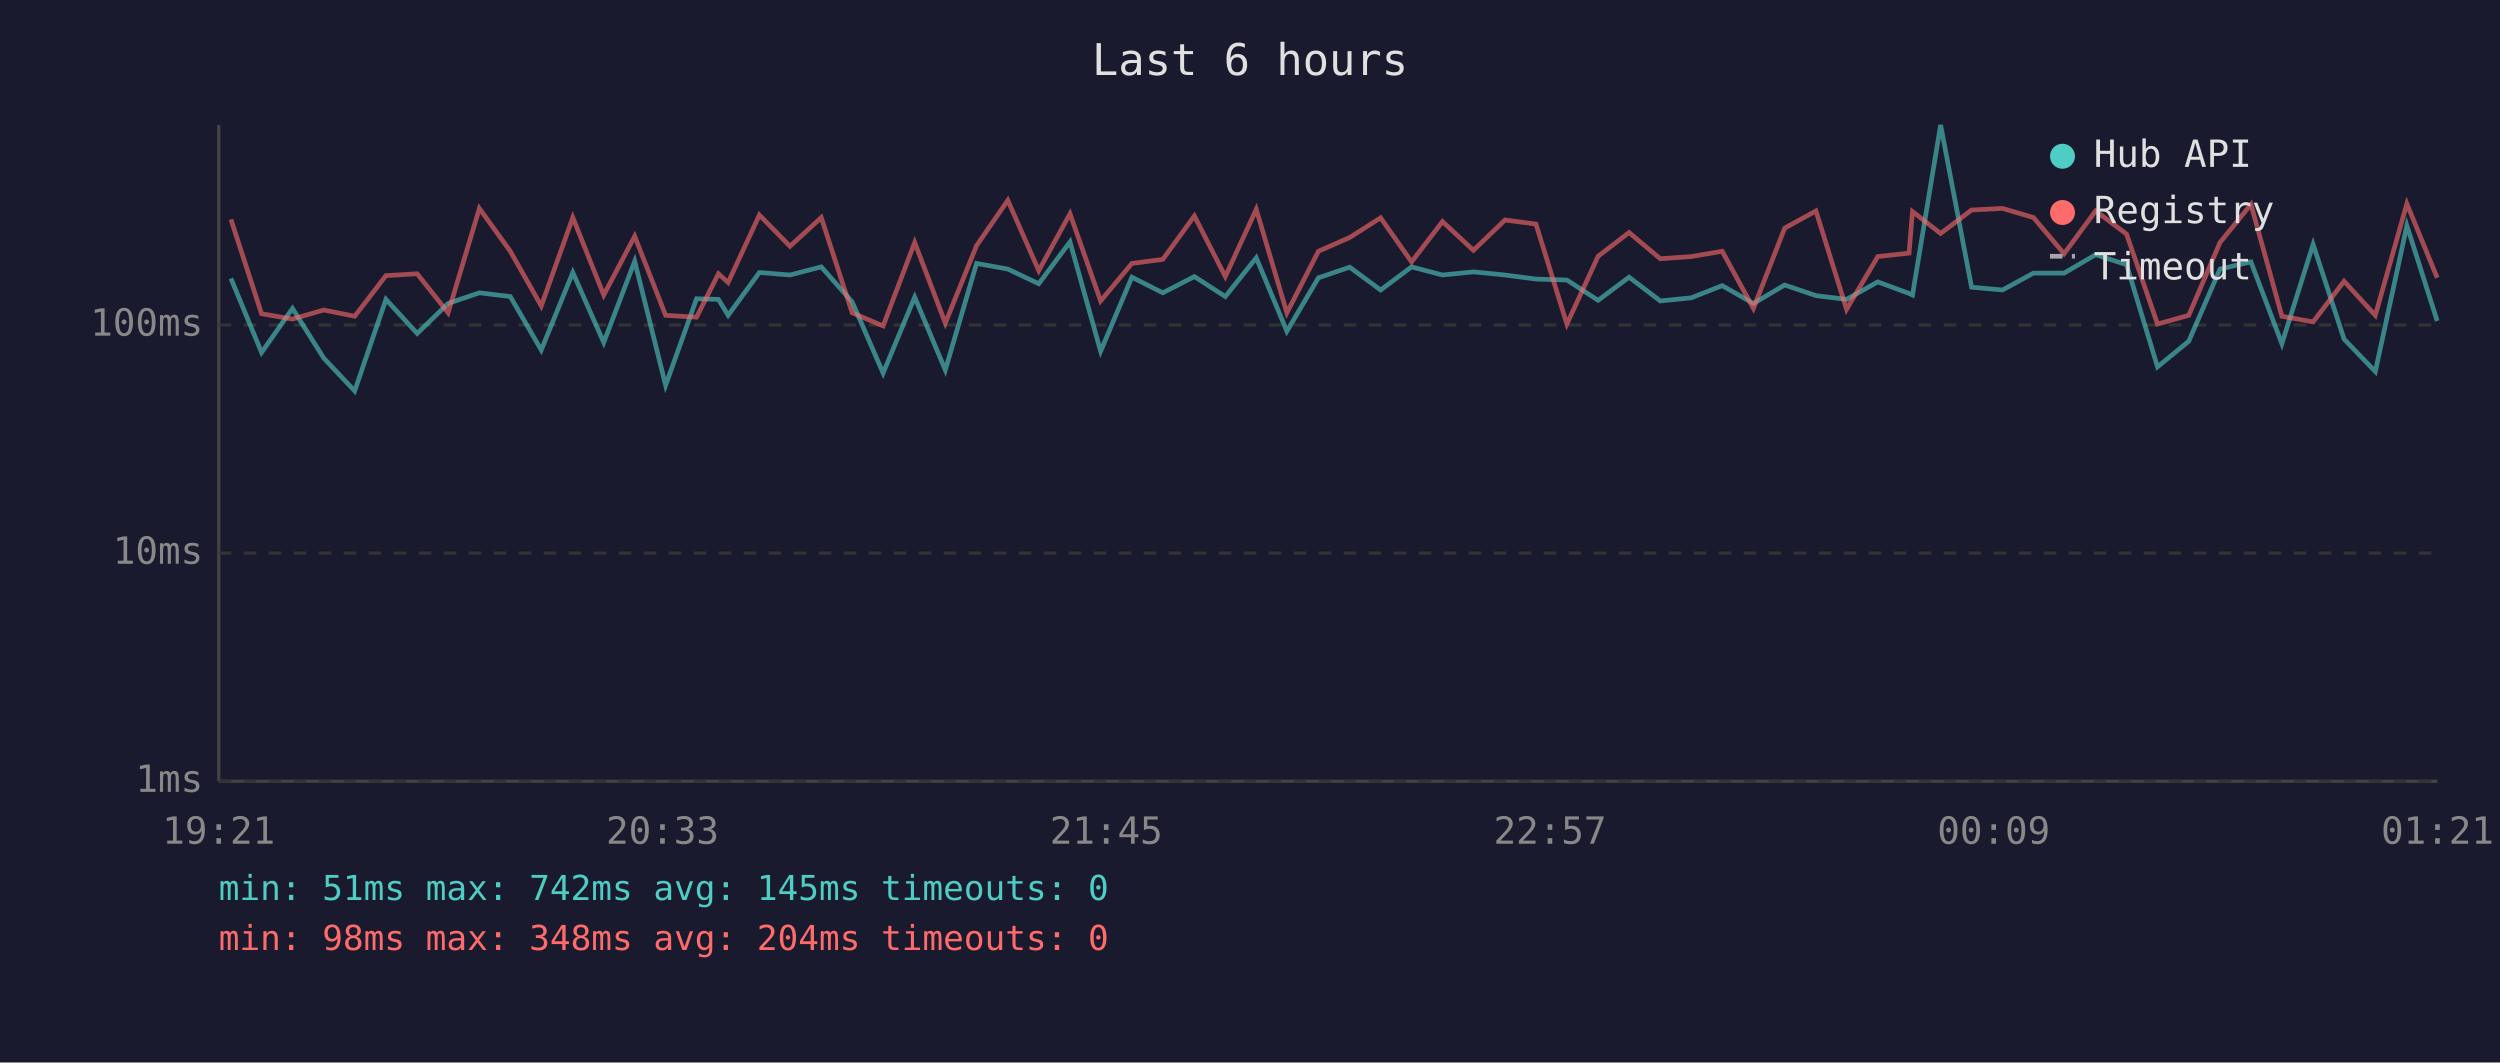
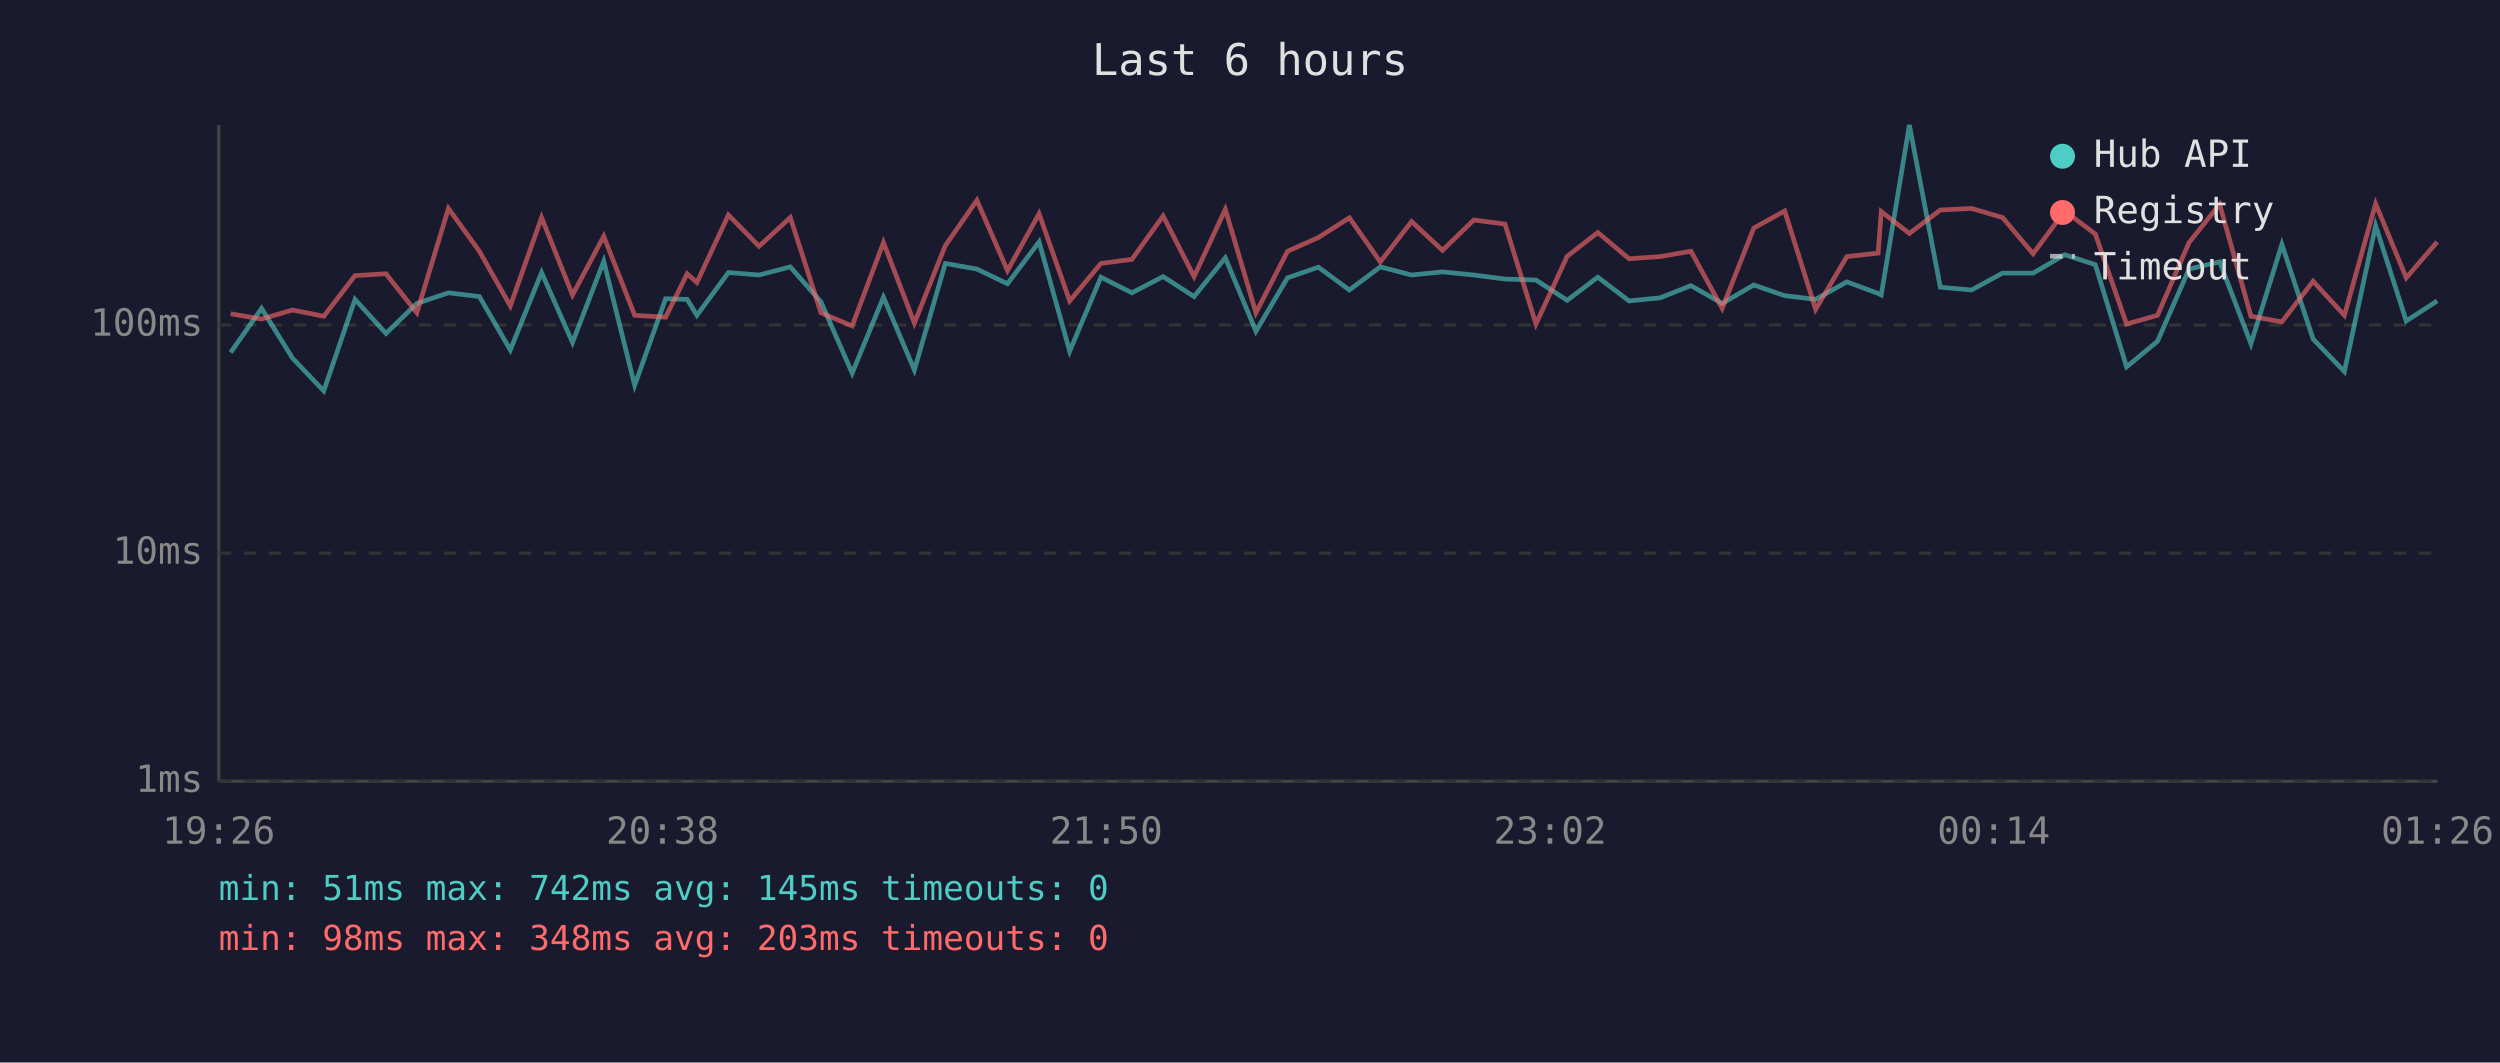
<svg xmlns="http://www.w3.org/2000/svg" viewBox="0 0 800 340" font-family="monospace" font-size="12">
  <rect width="800" height="340" fill="#1a1a2e" />
  <text x="400" y="24" fill="#e0e0e0" font-size="14" text-anchor="middle">Last 6 hours</text>
  <line x1="70" y1="40" x2="70" y2="250" stroke="#444" stroke-width="1" />
  <line x1="70" y1="250" x2="780" y2="250" stroke="#444" stroke-width="1" />
  <line x1="70" y1="250" x2="780" y2="250" stroke="#333" stroke-width="1" stroke-dasharray="4" />
  <text x="65" y="250" fill="#888" text-anchor="end" dominant-baseline="middle">1ms</text>
  <line x1="70" y1="177" x2="780" y2="177" stroke="#333" stroke-width="1" stroke-dasharray="4" />
  <text x="65" y="177" fill="#888" text-anchor="end" dominant-baseline="middle">10ms</text>
  <line x1="70" y1="104" x2="780" y2="104" stroke="#333" stroke-width="1" stroke-dasharray="4" />
  <text x="65" y="104" fill="#888" text-anchor="end" dominant-baseline="middle">100ms</text>
-   <text x="70" y="270" fill="#888" text-anchor="middle">19:21</text>
-   <text x="212" y="270" fill="#888" text-anchor="middle">20:33</text>
-   <text x="354" y="270" fill="#888" text-anchor="middle">21:45</text>
-   <text x="496" y="270" fill="#888" text-anchor="middle">22:57</text>
-   <text x="638" y="270" fill="#888" text-anchor="middle">00:09</text>
-   <text x="780" y="270" fill="#888" text-anchor="middle">01:21</text>
-   <polyline points="73.9,89.1 83.7,112.8 93.6,98.7 103.6,114.6 113.5,125.1 123.5,95.8 133.5,106.7 143.4,97.1 153.4,93.7 163.3,94.9 173.2,112.0 183.3,87.2 193.2,109.6 203.1,83.6 213.0,123.3 222.9,95.6 229.9,95.8 233.0,100.9 243.0,87.2 252.8,88.0 262.8,85.4 272.7,96.6 282.6,119.4 292.7,95.1 302.5,118.4 312.5,84.3 322.5,86.1 332.4,90.8 342.4,77.4 352.2,112.4 362.2,88.7 372.1,93.7 382.2,88.5 392.1,94.9 402.0,82.5 411.8,106.0 421.9,88.9 431.9,85.5 441.8,92.8 451.7,85.4 461.6,88.0 471.5,87.0 481.6,88.0 491.5,89.3 501.4,89.6 511.4,96.1 521.3,88.7 531.3,96.3 541.2,95.3 551.1,91.4 561.1,97.1 571.1,91.2 581.1,94.6 590.9,95.8 600.9,90.2 610.9,93.9 612.0,94.4 621.0,40.0 630.9,91.9 640.8,92.8 650.7,87.4 660.5,87.4 670.6,81.5 680.5,84.7 690.4,117.4 700.4,109.2 710.4,86.1 720.3,83.8 730.2,110.0 740.2,78.2 750.1,108.5 760.1,118.9 770.2,72.2 779.9,102.7" fill="none" stroke="#4ecdc4" stroke-width="1.5" opacity="0.6" />
-   <polyline points="73.9,70.2 83.7,100.4 93.6,102.1 103.6,99.2 113.5,101.2 123.5,88.2 133.5,87.6 143.4,100.1 153.4,66.7 163.3,80.4 173.2,97.9 183.3,69.6 193.2,94.4 203.1,75.6 213.0,100.9 222.9,101.5 229.9,87.6 233.0,90.4 243.0,68.8 252.8,78.8 262.8,69.6 272.7,100.1 282.6,104.3 292.7,77.6 302.5,103.4 312.5,78.6 322.5,64.1 332.4,86.6 342.4,68.4 352.2,96.3 362.2,84.3 372.1,83.0 382.2,69.1 392.1,88.5 402.0,67.0 411.8,100.1 421.9,80.4 431.9,76.0 441.8,69.7 451.7,83.8 461.6,70.9 471.5,80.1 481.6,70.4 491.5,71.7 501.4,103.7 511.4,82.0 521.3,74.4 531.3,82.8 541.2,82.1 551.1,80.4 561.1,98.7 571.1,73.0 581.1,67.5 590.9,99.0 600.9,82.1 610.9,81.0 612.0,67.7 621.0,74.7 630.9,67.2 640.8,66.7 650.7,69.6 660.5,81.2 670.6,67.5 680.5,74.9 690.4,103.7 700.4,100.9 710.4,77.6 720.3,65.4 730.2,101.2 740.2,103.0 750.1,90.0 760.1,100.9 770.2,65.2 779.9,88.9" fill="none" stroke="#ff6b6b" stroke-width="1.5" opacity="0.6" />
+   <text x="70" y="270" fill="#888" text-anchor="middle">19:26</text>
+   <text x="212" y="270" fill="#888" text-anchor="middle">20:38</text>
+   <text x="354" y="270" fill="#888" text-anchor="middle">21:50</text>
+   <text x="496" y="270" fill="#888" text-anchor="middle">23:02</text>
+   <text x="638" y="270" fill="#888" text-anchor="middle">00:14</text>
+   <text x="780" y="270" fill="#888" text-anchor="middle">01:26</text>
+   <polyline points="73.8,112.8 83.7,98.7 93.6,114.6 103.6,125.1 113.6,95.8 123.5,106.7 133.4,97.1 143.5,93.7 153.4,94.9 163.3,112.0 173.3,87.2 183.2,109.6 193.2,83.6 203.1,123.3 213.0,95.6 219.9,95.8 223.0,100.9 233.1,87.2 242.9,88.0 252.9,85.4 262.7,96.6 272.7,119.4 282.7,95.1 292.6,118.4 302.5,84.3 312.6,86.1 322.4,90.8 332.5,77.4 342.3,112.4 352.3,88.7 362.2,93.7 372.2,88.5 382.1,94.9 392.1,82.5 401.9,106.0 412.0,88.9 421.9,85.5 431.8,92.8 441.7,85.4 451.7,88.0 461.6,87.0 471.6,88.0 481.6,89.3 491.5,89.6 501.5,96.1 511.3,88.7 521.3,96.3 531.3,95.3 541.1,91.4 551.1,97.1 561.2,91.2 571.1,94.6 581.0,95.8 591.0,90.2 601.0,93.9 602.0,94.4 611.0,40.0 620.9,91.9 630.9,92.8 640.8,87.4 650.6,87.4 660.7,81.5 670.5,84.7 680.5,117.4 690.4,109.2 700.5,86.1 710.3,83.8 720.3,110.0 730.2,78.2 740.2,108.5 750.2,118.9 760.2,72.2 770.0,102.7 779.9,96.3" fill="none" stroke="#4ecdc4" stroke-width="1.5" opacity="0.6" />
+   <polyline points="73.8,100.4 83.7,102.1 93.6,99.2 103.6,101.2 113.6,88.2 123.5,87.6 133.4,100.1 143.5,66.7 153.4,80.4 163.3,97.9 173.3,69.6 183.2,94.4 193.2,75.6 203.1,100.9 213.0,101.5 219.9,87.6 223.0,90.4 233.1,68.8 242.9,78.8 252.9,69.6 262.7,100.1 272.7,104.3 282.7,77.6 292.6,103.4 302.5,78.6 312.6,64.1 322.4,86.6 332.5,68.4 342.3,96.3 352.3,84.3 362.2,83.0 372.2,69.1 382.1,88.5 392.1,67.0 401.9,100.1 412.0,80.4 421.9,76.0 431.8,69.7 441.7,83.8 451.7,70.9 461.6,80.1 471.6,70.4 481.6,71.7 491.5,103.7 501.5,82.0 511.3,74.4 521.3,82.8 531.3,82.1 541.1,80.4 551.1,98.7 561.2,73.0 571.1,67.5 581.0,99.0 591.0,82.1 601.0,81.0 602.0,67.7 611.0,74.7 620.9,67.2 630.9,66.7 640.8,69.6 650.6,81.2 660.7,67.5 670.5,74.9 680.5,103.7 690.4,100.9 700.5,77.6 710.3,65.4 720.3,101.2 730.2,103.0 740.2,90.0 750.2,100.9 760.2,65.2 770.0,88.9 779.9,77.4" fill="none" stroke="#ff6b6b" stroke-width="1.5" opacity="0.6" />
  <circle cx="660" cy="50" r="4" fill="#4ecdc4" />
  <text x="670" y="50" fill="#e0e0e0" dominant-baseline="middle">Hub API</text>
  <circle cx="660" cy="68" r="4" fill="#ff6b6b" />
  <text x="670" y="68" fill="#e0e0e0" dominant-baseline="middle">Registry</text>
  <line x1="656" y1="82" x2="664" y2="82" stroke="#e0e0e0" stroke-width="1.5" stroke-dasharray="4,3" opacity="0.7" />
  <text x="670" y="86" fill="#e0e0e0" dominant-baseline="middle">Timeout</text>
  <text x="70" y="288" fill="#4ecdc4" font-size="11">min: 51ms  max: 742ms  avg: 145ms  timeouts: 0</text>
-   <text x="70" y="304" fill="#ff6b6b" font-size="11">min: 98ms  max: 348ms  avg: 204ms  timeouts: 0</text>
+   <text x="70" y="304" fill="#ff6b6b" font-size="11">min: 98ms  max: 348ms  avg: 203ms  timeouts: 0</text>
</svg>
